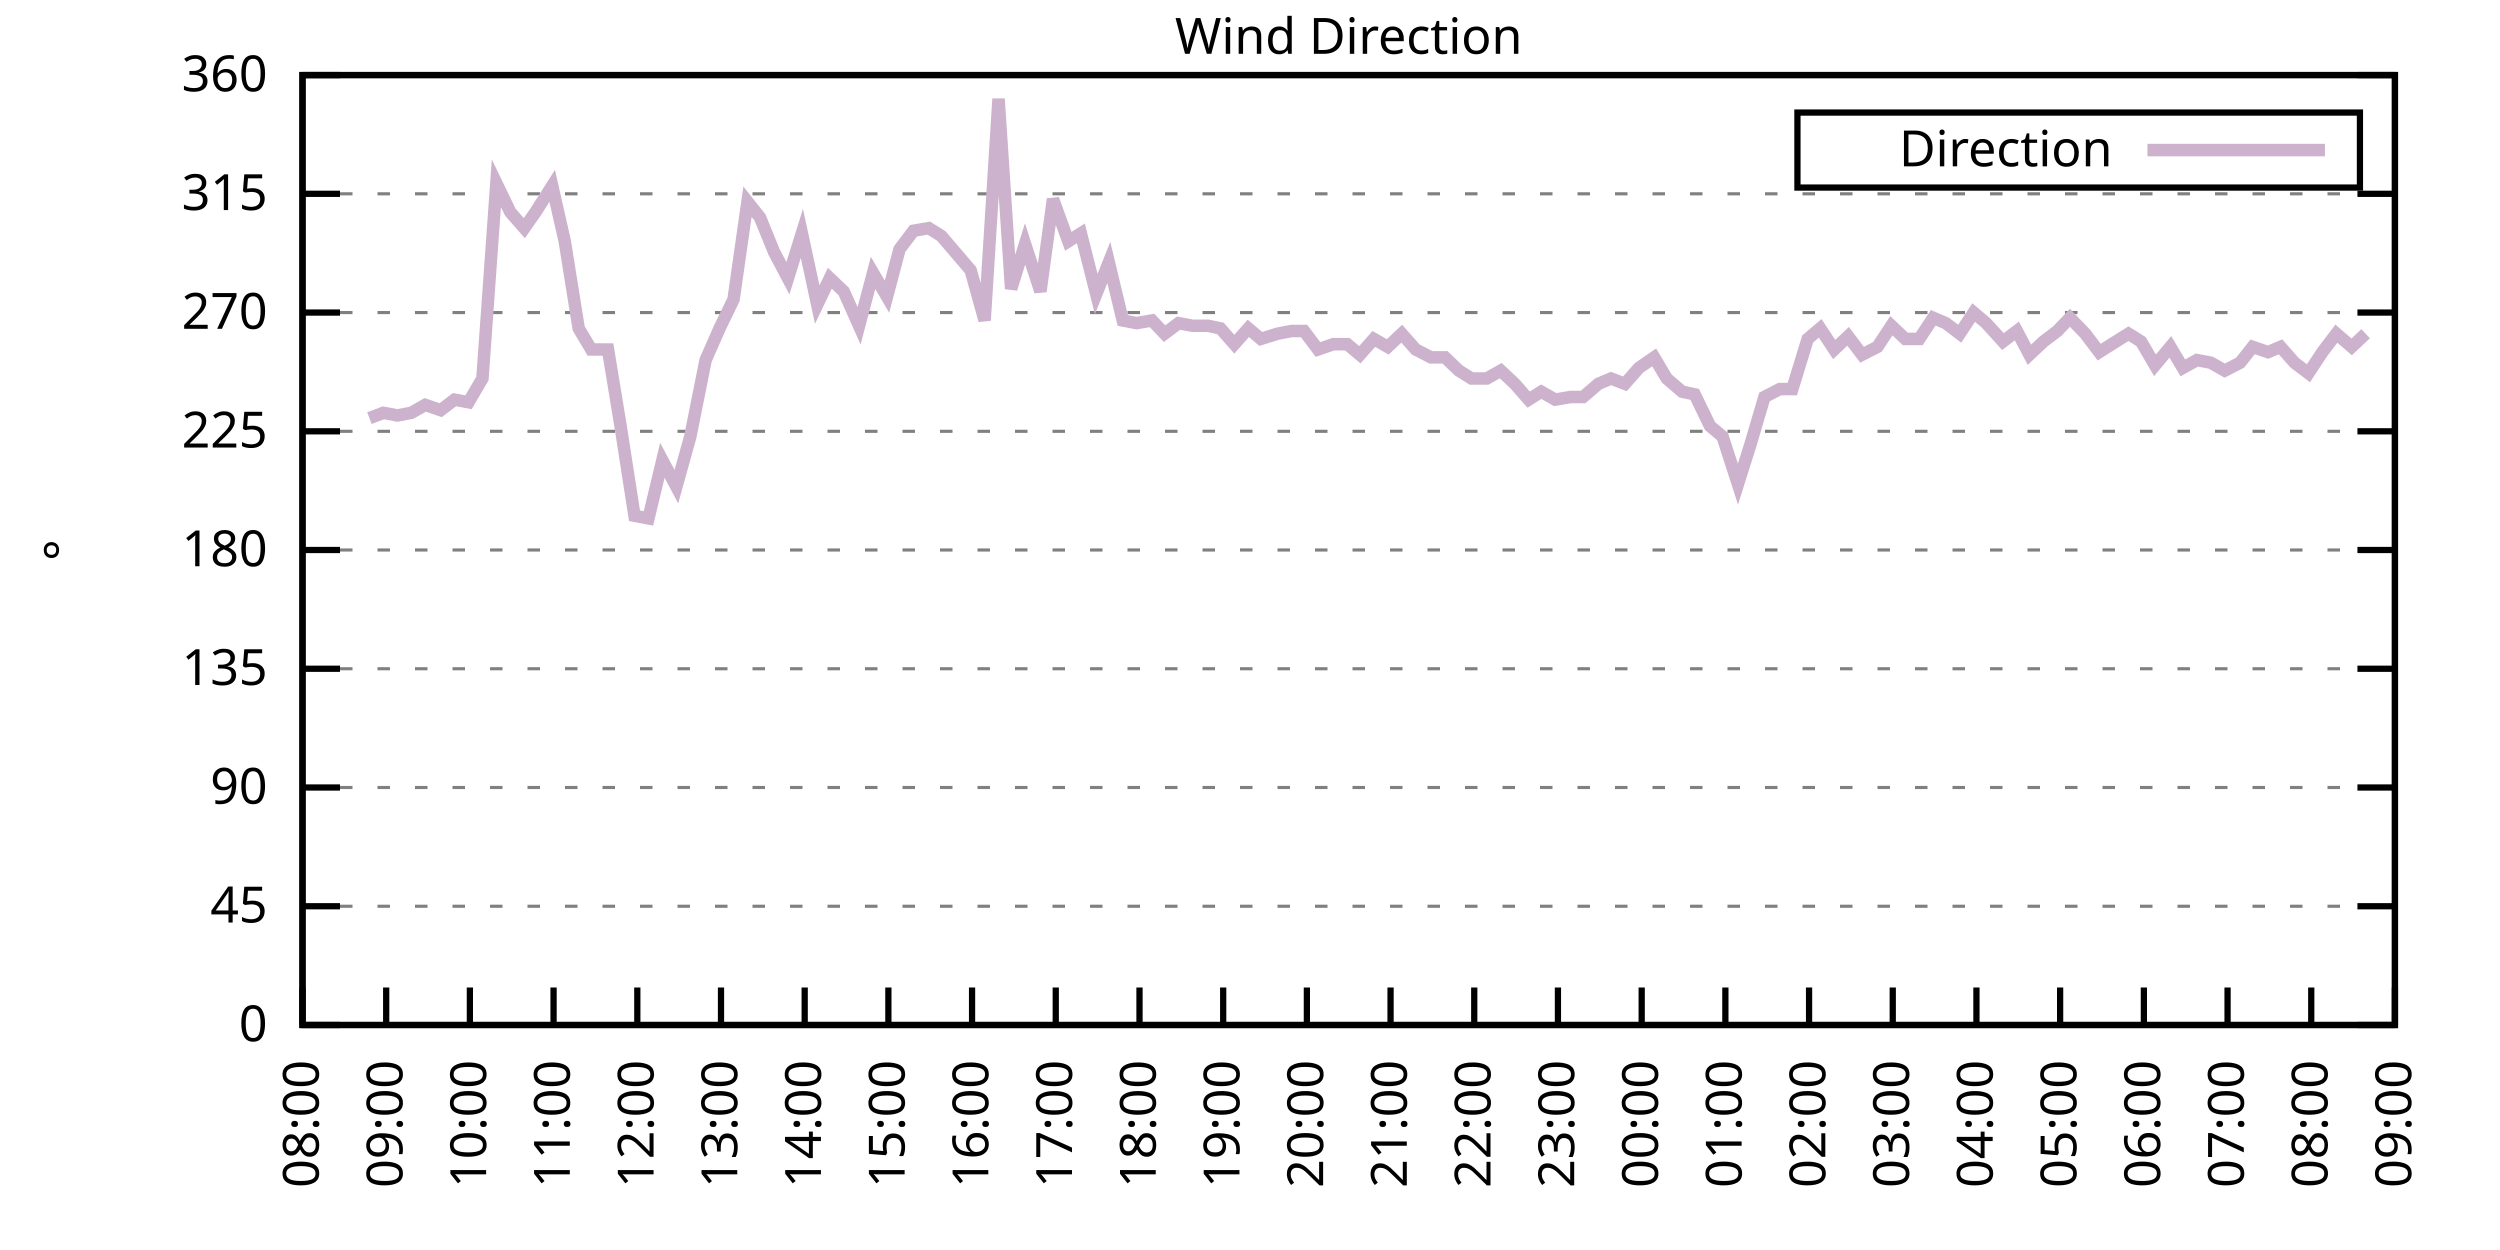
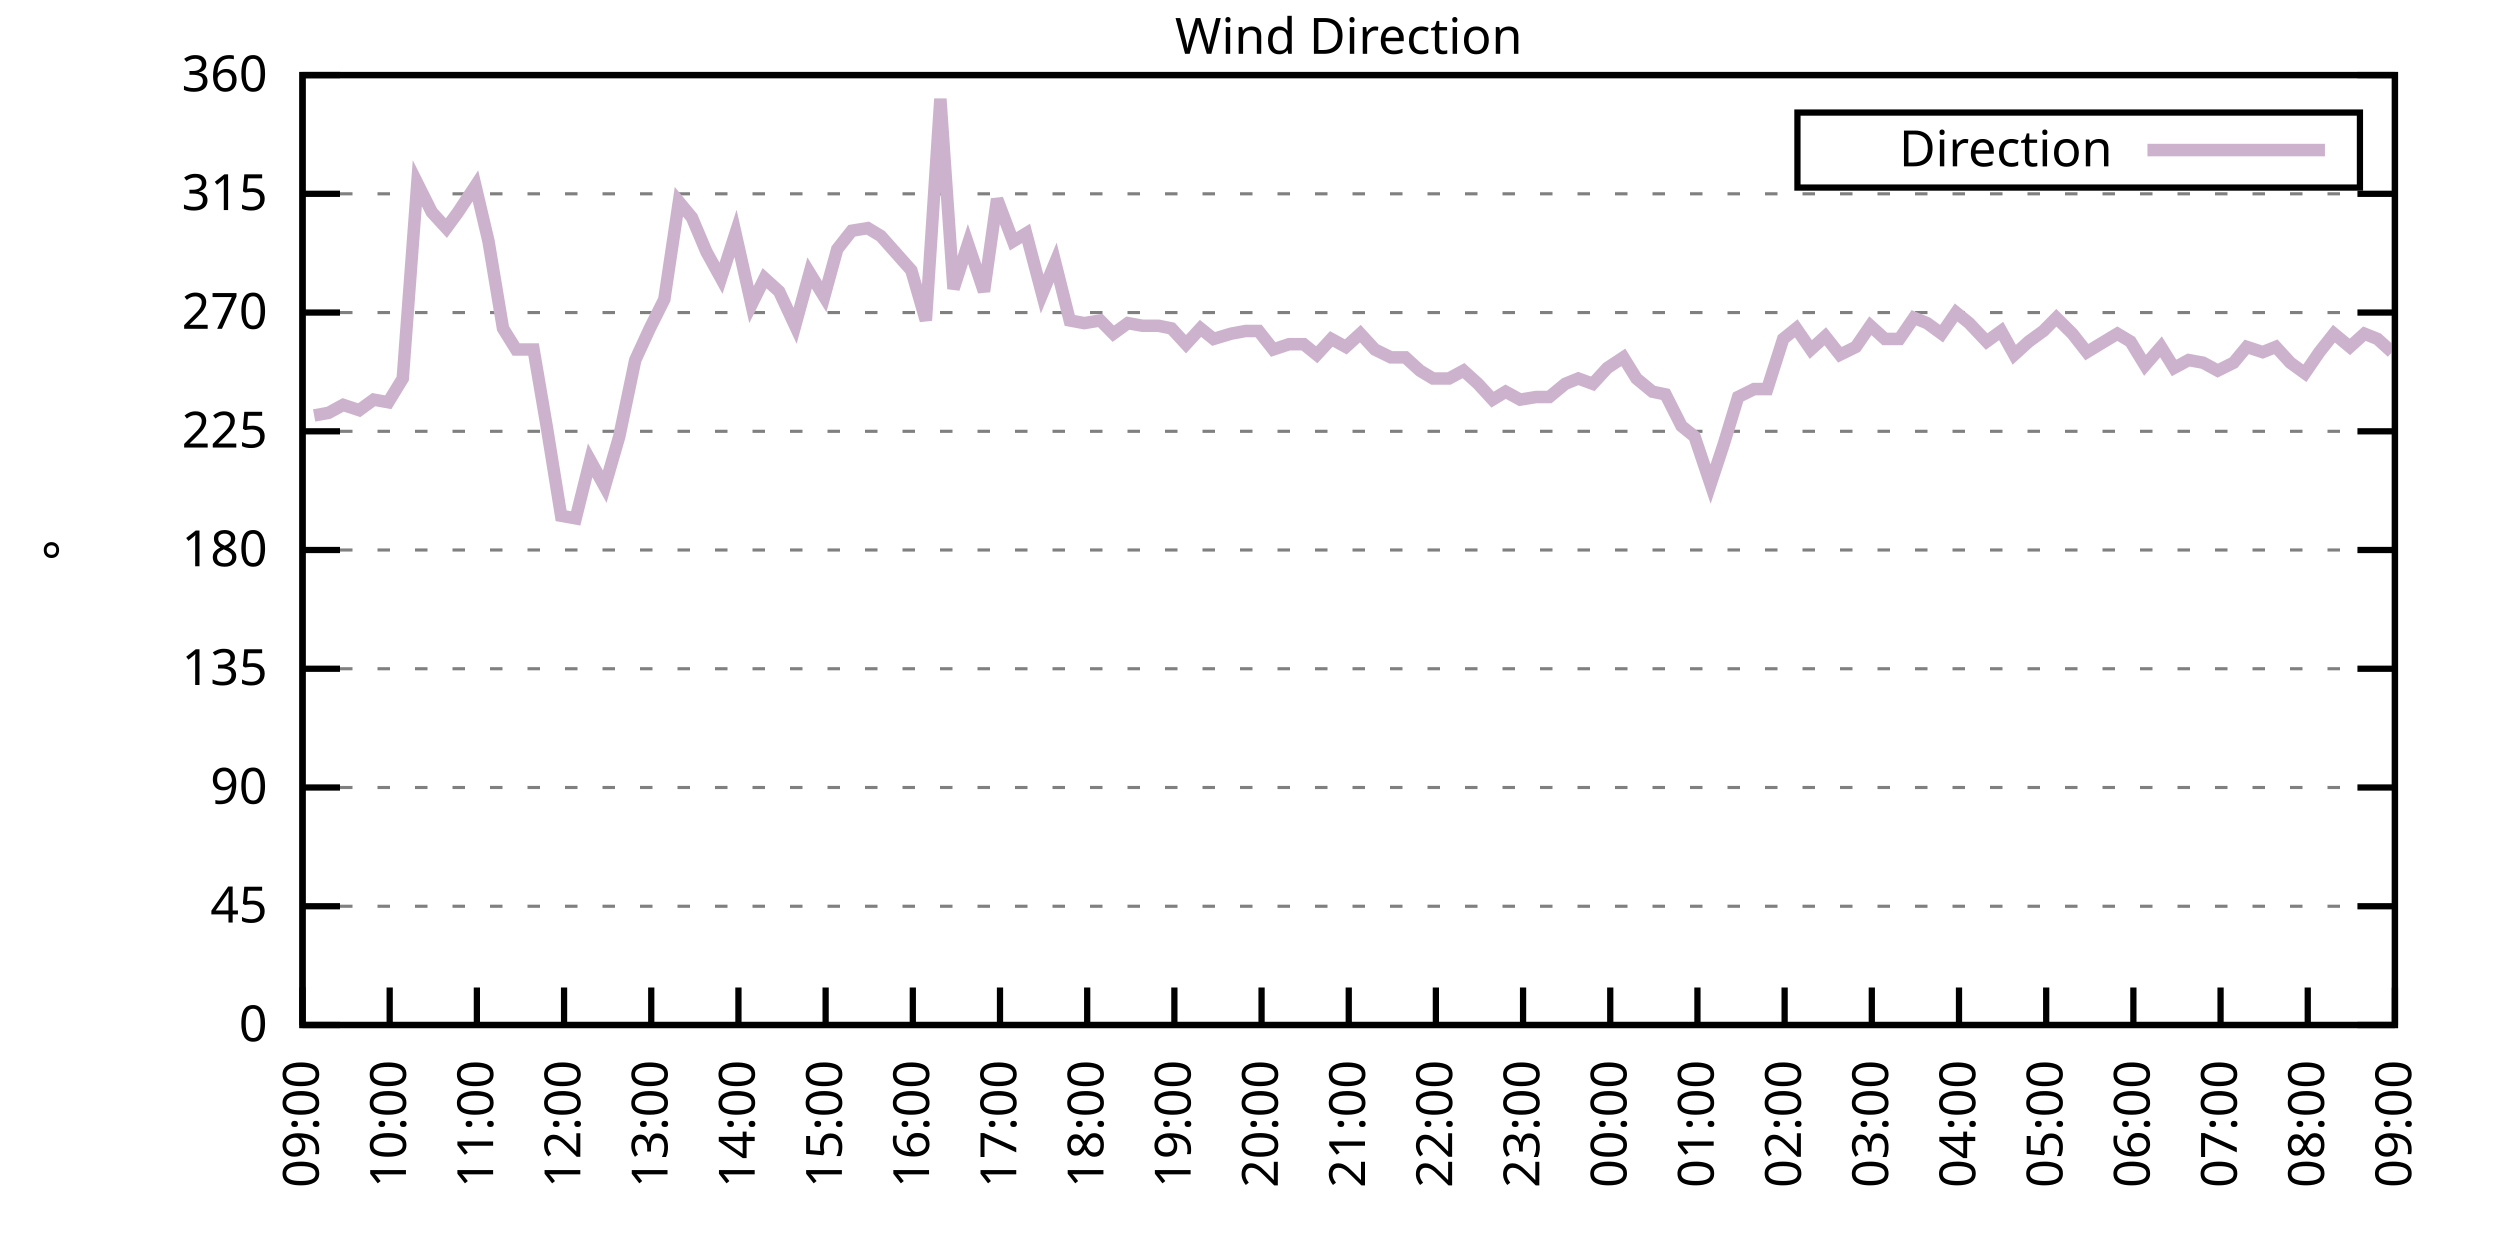
<svg xmlns="http://www.w3.org/2000/svg" xmlns:xlink="http://www.w3.org/1999/xlink" width="400" height="200" viewBox="0 0 400 200">
  <g id="gnuplot_canvas">
    <rect x="0" y="0" width="400" height="200" fill="none" />
    <defs>
      <circle id="gpDot" r="0.5" stroke-width="0.5" stroke="currentColor" />
      <path id="gpPt0" stroke-width="0.333" stroke="currentColor" d="M-1,0 h2 M0,-1 v2" />
      <path id="gpPt1" stroke-width="0.333" stroke="currentColor" d="M-1,-1 L1,1 M1,-1 L-1,1" />
      <path id="gpPt2" stroke-width="0.333" stroke="currentColor" d="M-1,0 L1,0 M0,-1 L0,1 M-1,-1 L1,1 M-1,1 L1,-1" />
      <rect id="gpPt3" stroke-width="0.333" stroke="currentColor" x="-1" y="-1" width="2" height="2" />
      <rect id="gpPt4" stroke-width="0.333" stroke="currentColor" fill="currentColor" x="-1" y="-1" width="2" height="2" />
      <circle id="gpPt5" stroke-width="0.333" stroke="currentColor" cx="0" cy="0" r="1" />
      <use xlink:href="#gpPt5" id="gpPt6" fill="currentColor" stroke="none" />
      <path id="gpPt7" stroke-width="0.333" stroke="currentColor" d="M0,-1.33 L-1.33,0.67 L1.33,0.67 z" />
      <use xlink:href="#gpPt7" id="gpPt8" fill="currentColor" stroke="none" />
      <use xlink:href="#gpPt7" id="gpPt9" stroke="currentColor" transform="rotate(180)" />
      <use xlink:href="#gpPt9" id="gpPt10" fill="currentColor" stroke="none" />
      <use xlink:href="#gpPt3" id="gpPt11" stroke="currentColor" transform="rotate(45)" />
      <use xlink:href="#gpPt11" id="gpPt12" fill="currentColor" stroke="none" />
      <path id="gpPt13" stroke-width="0.333" stroke="currentColor" d="M0,1.330 L1.265,0.411 L0.782,-1.067 L-0.782,-1.076 L-1.265,0.411 z" />
      <use xlink:href="#gpPt13" id="gpPt14" fill="currentColor" stroke="none" />
      <filter id="textbox" filterUnits="objectBoundingBox" x="0" y="0" height="1" width="1">
        <feFlood flood-color="white" flood-opacity="1" result="bgnd" />
        <feComposite in="SourceGraphic" in2="bgnd" operator="atop" />
      </filter>
      <filter id="greybox" filterUnits="objectBoundingBox" x="0" y="0" height="1" width="1">
        <feFlood flood-color="lightgrey" flood-opacity="1" result="grey" />
        <feComposite in="SourceGraphic" in2="grey" operator="atop" />
      </filter>
    </defs>
    <g fill="none" color="white" stroke="currentColor" stroke-width="1.00" stroke-linecap="butt" stroke-linejoin="miter">
</g>
    <g fill="none" color="black" stroke="currentColor" stroke-width="1.00" stroke-linecap="butt" stroke-linejoin="miter">
      <g stroke="none" shape-rendering="crispEdges">
        <polygon fill="rgb(255, 255, 255)" points="48.40,164.00 383.18,164.00 383.18,12.02 48.40,12.02 " />
      </g>
    </g>
    <g fill="none" color="black" stroke="currentColor" stroke-width="1.00" stroke-linecap="butt" stroke-linejoin="miter">
</g>
    <g fill="none" color="black" stroke="black" stroke-width="0.50" stroke-linecap="butt" stroke-linejoin="miter">
</g>
    <g fill="none" color="gray" stroke="currentColor" stroke-width="0.50" stroke-linecap="butt" stroke-linejoin="miter">
      <path stroke="gray" stroke-dasharray="2,4" class="gridline" d="M48.40,164.00 L383.19,164.00  " />
    </g>
    <g fill="none" color="gray" stroke="gray" stroke-width="1.00" stroke-linecap="butt" stroke-linejoin="miter">
</g>
    <g fill="none" color="black" stroke="currentColor" stroke-width="1.00" stroke-linecap="butt" stroke-linejoin="miter">
      <path stroke="black" d="M48.40,164.00 L54.40,164.00 M383.19,164.00 L377.19,164.00  " />
      <g transform="translate(42.80,166.60)" stroke="none" fill="black" font-family="Sans" font-size="8.00" text-anchor="end">
        <text>
          <tspan font-family="Sans"> 0</tspan>
        </text>
      </g>
    </g>
    <g fill="none" color="black" stroke="currentColor" stroke-width="1.00" stroke-linecap="butt" stroke-linejoin="miter">
</g>
    <g fill="none" color="black" stroke="black" stroke-width="0.50" stroke-linecap="butt" stroke-linejoin="miter">
</g>
    <g fill="none" color="gray" stroke="currentColor" stroke-width="0.50" stroke-linecap="butt" stroke-linejoin="miter">
      <path stroke="gray" stroke-dasharray="2,4" class="gridline" d="M48.40,145.00 L383.19,145.00  " />
    </g>
    <g fill="none" color="gray" stroke="gray" stroke-width="1.00" stroke-linecap="butt" stroke-linejoin="miter">
</g>
    <g fill="none" color="black" stroke="currentColor" stroke-width="1.00" stroke-linecap="butt" stroke-linejoin="miter">
      <path stroke="black" d="M48.40,145.00 L54.40,145.00 M383.19,145.00 L377.19,145.00  " />
      <g transform="translate(42.80,147.60)" stroke="none" fill="black" font-family="Sans" font-size="8.00" text-anchor="end">
        <text>
          <tspan font-family="Sans"> 45</tspan>
        </text>
      </g>
    </g>
    <g fill="none" color="black" stroke="currentColor" stroke-width="1.00" stroke-linecap="butt" stroke-linejoin="miter">
</g>
    <g fill="none" color="black" stroke="black" stroke-width="0.50" stroke-linecap="butt" stroke-linejoin="miter">
</g>
    <g fill="none" color="gray" stroke="currentColor" stroke-width="0.50" stroke-linecap="butt" stroke-linejoin="miter">
      <path stroke="gray" stroke-dasharray="2,4" class="gridline" d="M48.40,126.00 L383.19,126.00  " />
    </g>
    <g fill="none" color="gray" stroke="gray" stroke-width="1.00" stroke-linecap="butt" stroke-linejoin="miter">
</g>
    <g fill="none" color="black" stroke="currentColor" stroke-width="1.00" stroke-linecap="butt" stroke-linejoin="miter">
      <path stroke="black" d="M48.40,126.00 L54.40,126.00 M383.19,126.00 L377.19,126.00  " />
      <g transform="translate(42.80,128.60)" stroke="none" fill="black" font-family="Sans" font-size="8.00" text-anchor="end">
        <text>
          <tspan font-family="Sans"> 90</tspan>
        </text>
      </g>
    </g>
    <g fill="none" color="black" stroke="currentColor" stroke-width="1.00" stroke-linecap="butt" stroke-linejoin="miter">
</g>
    <g fill="none" color="black" stroke="black" stroke-width="0.50" stroke-linecap="butt" stroke-linejoin="miter">
</g>
    <g fill="none" color="gray" stroke="currentColor" stroke-width="0.50" stroke-linecap="butt" stroke-linejoin="miter">
      <path stroke="gray" stroke-dasharray="2,4" class="gridline" d="M48.40,107.00 L383.19,107.00  " />
    </g>
    <g fill="none" color="gray" stroke="gray" stroke-width="1.00" stroke-linecap="butt" stroke-linejoin="miter">
</g>
    <g fill="none" color="black" stroke="currentColor" stroke-width="1.00" stroke-linecap="butt" stroke-linejoin="miter">
      <path stroke="black" d="M48.40,107.00 L54.40,107.00 M383.19,107.00 L377.19,107.00  " />
      <g transform="translate(42.80,109.60)" stroke="none" fill="black" font-family="Sans" font-size="8.00" text-anchor="end">
        <text>
          <tspan font-family="Sans"> 135</tspan>
        </text>
      </g>
    </g>
    <g fill="none" color="black" stroke="currentColor" stroke-width="1.00" stroke-linecap="butt" stroke-linejoin="miter">
</g>
    <g fill="none" color="black" stroke="black" stroke-width="0.50" stroke-linecap="butt" stroke-linejoin="miter">
</g>
    <g fill="none" color="gray" stroke="currentColor" stroke-width="0.50" stroke-linecap="butt" stroke-linejoin="miter">
      <path stroke="gray" stroke-dasharray="2,4" class="gridline" d="M48.40,88.00 L383.19,88.00  " />
    </g>
    <g fill="none" color="gray" stroke="gray" stroke-width="1.00" stroke-linecap="butt" stroke-linejoin="miter">
</g>
    <g fill="none" color="black" stroke="currentColor" stroke-width="1.00" stroke-linecap="butt" stroke-linejoin="miter">
      <path stroke="black" d="M48.40,88.00 L54.40,88.00 M383.19,88.00 L377.19,88.00  " />
      <g transform="translate(42.80,90.60)" stroke="none" fill="black" font-family="Sans" font-size="8.00" text-anchor="end">
        <text>
          <tspan font-family="Sans"> 180</tspan>
        </text>
      </g>
    </g>
    <g fill="none" color="black" stroke="currentColor" stroke-width="1.00" stroke-linecap="butt" stroke-linejoin="miter">
</g>
    <g fill="none" color="black" stroke="black" stroke-width="0.50" stroke-linecap="butt" stroke-linejoin="miter">
</g>
    <g fill="none" color="gray" stroke="currentColor" stroke-width="0.50" stroke-linecap="butt" stroke-linejoin="miter">
      <path stroke="gray" stroke-dasharray="2,4" class="gridline" d="M48.40,69.01 L383.19,69.01  " />
    </g>
    <g fill="none" color="gray" stroke="gray" stroke-width="1.00" stroke-linecap="butt" stroke-linejoin="miter">
</g>
    <g fill="none" color="black" stroke="currentColor" stroke-width="1.00" stroke-linecap="butt" stroke-linejoin="miter">
      <path stroke="black" d="M48.40,69.01 L54.40,69.01 M383.19,69.01 L377.19,69.01  " />
      <g transform="translate(42.80,71.61)" stroke="none" fill="black" font-family="Sans" font-size="8.00" text-anchor="end">
        <text>
          <tspan font-family="Sans"> 225</tspan>
        </text>
      </g>
    </g>
    <g fill="none" color="black" stroke="currentColor" stroke-width="1.00" stroke-linecap="butt" stroke-linejoin="miter">
</g>
    <g fill="none" color="black" stroke="black" stroke-width="0.50" stroke-linecap="butt" stroke-linejoin="miter">
</g>
    <g fill="none" color="gray" stroke="currentColor" stroke-width="0.50" stroke-linecap="butt" stroke-linejoin="miter">
      <path stroke="gray" stroke-dasharray="2,4" class="gridline" d="M48.40,50.01 L383.19,50.01  " />
    </g>
    <g fill="none" color="gray" stroke="gray" stroke-width="1.00" stroke-linecap="butt" stroke-linejoin="miter">
</g>
    <g fill="none" color="black" stroke="currentColor" stroke-width="1.00" stroke-linecap="butt" stroke-linejoin="miter">
      <path stroke="black" d="M48.40,50.01 L54.40,50.01 M383.19,50.01 L377.19,50.01  " />
      <g transform="translate(42.80,52.61)" stroke="none" fill="black" font-family="Sans" font-size="8.00" text-anchor="end">
        <text>
          <tspan font-family="Sans"> 270</tspan>
        </text>
      </g>
    </g>
    <g fill="none" color="black" stroke="currentColor" stroke-width="1.00" stroke-linecap="butt" stroke-linejoin="miter">
</g>
    <g fill="none" color="black" stroke="black" stroke-width="0.50" stroke-linecap="butt" stroke-linejoin="miter">
</g>
    <g fill="none" color="gray" stroke="currentColor" stroke-width="0.50" stroke-linecap="butt" stroke-linejoin="miter">
      <path stroke="gray" stroke-dasharray="2,4" class="gridline" d="M48.40,31.01 L383.19,31.01  " />
    </g>
    <g fill="none" color="gray" stroke="gray" stroke-width="1.00" stroke-linecap="butt" stroke-linejoin="miter">
</g>
    <g fill="none" color="black" stroke="currentColor" stroke-width="1.00" stroke-linecap="butt" stroke-linejoin="miter">
      <path stroke="black" d="M48.40,31.01 L54.40,31.01 M383.19,31.01 L377.19,31.01  " />
      <g transform="translate(42.80,33.61)" stroke="none" fill="black" font-family="Sans" font-size="8.00" text-anchor="end">
        <text>
          <tspan font-family="Sans"> 315</tspan>
        </text>
      </g>
    </g>
    <g fill="none" color="black" stroke="currentColor" stroke-width="1.00" stroke-linecap="butt" stroke-linejoin="miter">
</g>
    <g fill="none" color="black" stroke="black" stroke-width="0.50" stroke-linecap="butt" stroke-linejoin="miter">
</g>
    <g fill="none" color="gray" stroke="currentColor" stroke-width="0.50" stroke-linecap="butt" stroke-linejoin="miter">
      <path stroke="gray" stroke-dasharray="2,4" class="gridline" d="M48.40,12.01 L383.19,12.01  " />
    </g>
    <g fill="none" color="gray" stroke="gray" stroke-width="1.00" stroke-linecap="butt" stroke-linejoin="miter">
</g>
    <g fill="none" color="black" stroke="currentColor" stroke-width="1.00" stroke-linecap="butt" stroke-linejoin="miter">
      <path stroke="black" d="M48.40,12.01 L54.40,12.01 M383.19,12.01 L377.19,12.01  " />
      <g transform="translate(42.80,14.61)" stroke="none" fill="black" font-family="Sans" font-size="8.00" text-anchor="end">
        <text>
          <tspan font-family="Sans"> 360</tspan>
        </text>
      </g>
    </g>
    <g fill="none" color="black" stroke="currentColor" stroke-width="1.00" stroke-linecap="butt" stroke-linejoin="miter">
      <path stroke="black" d="M48.40,164.00 L48.40,158.00  " />
      <g transform="translate(51.00,169.60) rotate(270.00)" stroke="none" fill="black" font-family="Sans" font-size="8.00" text-anchor="end">
        <text>
-           <tspan font-family="Sans">08:00</tspan>
-         </text>
-       </g>
-     </g>
-     <g fill="none" color="black" stroke="currentColor" stroke-width="1.00" stroke-linecap="butt" stroke-linejoin="miter">
-       <path stroke="black" d="M61.79,164.00 L61.79,158.00  " />
-       <g transform="translate(64.39,169.60) rotate(270.00)" stroke="none" fill="black" font-family="Sans" font-size="8.00" text-anchor="end">
-         <text>
          <tspan font-family="Sans">09:00</tspan>
        </text>
      </g>
    </g>
    <g fill="none" color="black" stroke="currentColor" stroke-width="1.00" stroke-linecap="butt" stroke-linejoin="miter">
-       <path stroke="black" d="M75.18,164.00 L75.18,158.00  " />
-       <g transform="translate(77.78,169.60) rotate(270.00)" stroke="none" fill="black" font-family="Sans" font-size="8.00" text-anchor="end">
+       <path stroke="black" d="M62.35,164.00 L62.35,158.00  " />
+       <g transform="translate(64.95,169.60) rotate(270.00)" stroke="none" fill="black" font-family="Sans" font-size="8.00" text-anchor="end">
        <text>
          <tspan font-family="Sans">10:00</tspan>
        </text>
      </g>
    </g>
    <g fill="none" color="black" stroke="currentColor" stroke-width="1.00" stroke-linecap="butt" stroke-linejoin="miter">
-       <path stroke="black" d="M88.57,164.00 L88.57,158.00  " />
-       <g transform="translate(91.17,169.60) rotate(270.00)" stroke="none" fill="black" font-family="Sans" font-size="8.00" text-anchor="end">
+       <path stroke="black" d="M76.30,164.00 L76.30,158.00  " />
+       <g transform="translate(78.90,169.60) rotate(270.00)" stroke="none" fill="black" font-family="Sans" font-size="8.00" text-anchor="end">
        <text>
          <tspan font-family="Sans">11:00</tspan>
        </text>
      </g>
    </g>
    <g fill="none" color="black" stroke="currentColor" stroke-width="1.00" stroke-linecap="butt" stroke-linejoin="miter">
-       <path stroke="black" d="M101.97,164.00 L101.97,158.00  " />
-       <g transform="translate(104.57,169.60) rotate(270.00)" stroke="none" fill="black" font-family="Sans" font-size="8.00" text-anchor="end">
+       <path stroke="black" d="M90.25,164.00 L90.25,158.00  " />
+       <g transform="translate(92.85,169.60) rotate(270.00)" stroke="none" fill="black" font-family="Sans" font-size="8.00" text-anchor="end">
        <text>
          <tspan font-family="Sans">12:00</tspan>
        </text>
      </g>
    </g>
    <g fill="none" color="black" stroke="currentColor" stroke-width="1.00" stroke-linecap="butt" stroke-linejoin="miter">
-       <path stroke="black" d="M115.36,164.00 L115.36,158.00  " />
-       <g transform="translate(117.96,169.60) rotate(270.00)" stroke="none" fill="black" font-family="Sans" font-size="8.00" text-anchor="end">
+       <path stroke="black" d="M104.20,164.00 L104.20,158.00  " />
+       <g transform="translate(106.80,169.60) rotate(270.00)" stroke="none" fill="black" font-family="Sans" font-size="8.00" text-anchor="end">
        <text>
          <tspan font-family="Sans">13:00</tspan>
        </text>
      </g>
    </g>
    <g fill="none" color="black" stroke="currentColor" stroke-width="1.00" stroke-linecap="butt" stroke-linejoin="miter">
-       <path stroke="black" d="M128.75,164.00 L128.75,158.00  " />
-       <g transform="translate(131.35,169.60) rotate(270.00)" stroke="none" fill="black" font-family="Sans" font-size="8.00" text-anchor="end">
+       <path stroke="black" d="M118.15,164.00 L118.15,158.00  " />
+       <g transform="translate(120.75,169.60) rotate(270.00)" stroke="none" fill="black" font-family="Sans" font-size="8.00" text-anchor="end">
        <text>
          <tspan font-family="Sans">14:00</tspan>
        </text>
      </g>
    </g>
    <g fill="none" color="black" stroke="currentColor" stroke-width="1.00" stroke-linecap="butt" stroke-linejoin="miter">
-       <path stroke="black" d="M142.14,164.00 L142.14,158.00  " />
-       <g transform="translate(144.74,169.60) rotate(270.00)" stroke="none" fill="black" font-family="Sans" font-size="8.00" text-anchor="end">
+       <path stroke="black" d="M132.10,164.00 L132.10,158.00  " />
+       <g transform="translate(134.70,169.60) rotate(270.00)" stroke="none" fill="black" font-family="Sans" font-size="8.00" text-anchor="end">
        <text>
          <tspan font-family="Sans">15:00</tspan>
        </text>
      </g>
    </g>
    <g fill="none" color="black" stroke="currentColor" stroke-width="1.00" stroke-linecap="butt" stroke-linejoin="miter">
-       <path stroke="black" d="M155.53,164.00 L155.53,158.00  " />
-       <g transform="translate(158.13,169.60) rotate(270.00)" stroke="none" fill="black" font-family="Sans" font-size="8.00" text-anchor="end">
+       <path stroke="black" d="M146.05,164.00 L146.05,158.00  " />
+       <g transform="translate(148.65,169.60) rotate(270.00)" stroke="none" fill="black" font-family="Sans" font-size="8.00" text-anchor="end">
        <text>
          <tspan font-family="Sans">16:00</tspan>
        </text>
      </g>
    </g>
    <g fill="none" color="black" stroke="currentColor" stroke-width="1.00" stroke-linecap="butt" stroke-linejoin="miter">
-       <path stroke="black" d="M168.92,164.00 L168.92,158.00  " />
-       <g transform="translate(171.52,169.60) rotate(270.00)" stroke="none" fill="black" font-family="Sans" font-size="8.00" text-anchor="end">
+       <path stroke="black" d="M160.00,164.00 L160.00,158.00  " />
+       <g transform="translate(162.60,169.60) rotate(270.00)" stroke="none" fill="black" font-family="Sans" font-size="8.00" text-anchor="end">
        <text>
          <tspan font-family="Sans">17:00</tspan>
        </text>
      </g>
    </g>
    <g fill="none" color="black" stroke="currentColor" stroke-width="1.00" stroke-linecap="butt" stroke-linejoin="miter">
-       <path stroke="black" d="M182.32,164.00 L182.32,158.00  " />
-       <g transform="translate(184.92,169.60) rotate(270.00)" stroke="none" fill="black" font-family="Sans" font-size="8.00" text-anchor="end">
+       <path stroke="black" d="M173.95,164.00 L173.95,158.00  " />
+       <g transform="translate(176.55,169.60) rotate(270.00)" stroke="none" fill="black" font-family="Sans" font-size="8.00" text-anchor="end">
        <text>
          <tspan font-family="Sans">18:00</tspan>
        </text>
      </g>
    </g>
    <g fill="none" color="black" stroke="currentColor" stroke-width="1.00" stroke-linecap="butt" stroke-linejoin="miter">
-       <path stroke="black" d="M195.71,164.00 L195.71,158.00  " />
-       <g transform="translate(198.31,169.60) rotate(270.00)" stroke="none" fill="black" font-family="Sans" font-size="8.00" text-anchor="end">
+       <path stroke="black" d="M187.90,164.00 L187.90,158.00  " />
+       <g transform="translate(190.50,169.60) rotate(270.00)" stroke="none" fill="black" font-family="Sans" font-size="8.00" text-anchor="end">
        <text>
          <tspan font-family="Sans">19:00</tspan>
        </text>
      </g>
    </g>
    <g fill="none" color="black" stroke="currentColor" stroke-width="1.00" stroke-linecap="butt" stroke-linejoin="miter">
-       <path stroke="black" d="M209.10,164.00 L209.10,158.00  " />
-       <g transform="translate(211.70,169.60) rotate(270.00)" stroke="none" fill="black" font-family="Sans" font-size="8.00" text-anchor="end">
+       <path stroke="black" d="M201.85,164.00 L201.85,158.00  " />
+       <g transform="translate(204.45,169.60) rotate(270.00)" stroke="none" fill="black" font-family="Sans" font-size="8.00" text-anchor="end">
        <text>
          <tspan font-family="Sans">20:00</tspan>
        </text>
      </g>
    </g>
    <g fill="none" color="black" stroke="currentColor" stroke-width="1.00" stroke-linecap="butt" stroke-linejoin="miter">
-       <path stroke="black" d="M222.49,164.00 L222.49,158.00  " />
-       <g transform="translate(225.09,169.60) rotate(270.00)" stroke="none" fill="black" font-family="Sans" font-size="8.00" text-anchor="end">
+       <path stroke="black" d="M215.80,164.00 L215.80,158.00  " />
+       <g transform="translate(218.40,169.60) rotate(270.00)" stroke="none" fill="black" font-family="Sans" font-size="8.00" text-anchor="end">
        <text>
          <tspan font-family="Sans">21:00</tspan>
        </text>
      </g>
    </g>
    <g fill="none" color="black" stroke="currentColor" stroke-width="1.00" stroke-linecap="butt" stroke-linejoin="miter">
-       <path stroke="black" d="M235.88,164.00 L235.88,158.00  " />
-       <g transform="translate(238.48,169.60) rotate(270.00)" stroke="none" fill="black" font-family="Sans" font-size="8.00" text-anchor="end">
+       <path stroke="black" d="M229.74,164.00 L229.74,158.00  " />
+       <g transform="translate(232.34,169.60) rotate(270.00)" stroke="none" fill="black" font-family="Sans" font-size="8.00" text-anchor="end">
        <text>
          <tspan font-family="Sans">22:00</tspan>
        </text>
      </g>
    </g>
    <g fill="none" color="black" stroke="currentColor" stroke-width="1.00" stroke-linecap="butt" stroke-linejoin="miter">
-       <path stroke="black" d="M249.27,164.00 L249.27,158.00  " />
-       <g transform="translate(251.87,169.60) rotate(270.00)" stroke="none" fill="black" font-family="Sans" font-size="8.00" text-anchor="end">
+       <path stroke="black" d="M243.69,164.00 L243.69,158.00  " />
+       <g transform="translate(246.29,169.60) rotate(270.00)" stroke="none" fill="black" font-family="Sans" font-size="8.00" text-anchor="end">
        <text>
          <tspan font-family="Sans">23:00</tspan>
        </text>
      </g>
    </g>
    <g fill="none" color="black" stroke="currentColor" stroke-width="1.00" stroke-linecap="butt" stroke-linejoin="miter">
-       <path stroke="black" d="M262.67,164.00 L262.67,158.00  " />
-       <g transform="translate(265.27,169.60) rotate(270.00)" stroke="none" fill="black" font-family="Sans" font-size="8.00" text-anchor="end">
+       <path stroke="black" d="M257.64,164.00 L257.64,158.00  " />
+       <g transform="translate(260.24,169.60) rotate(270.00)" stroke="none" fill="black" font-family="Sans" font-size="8.00" text-anchor="end">
        <text>
          <tspan font-family="Sans">00:00</tspan>
        </text>
      </g>
    </g>
    <g fill="none" color="black" stroke="currentColor" stroke-width="1.00" stroke-linecap="butt" stroke-linejoin="miter">
-       <path stroke="black" d="M276.06,164.00 L276.06,158.00  " />
-       <g transform="translate(278.66,169.60) rotate(270.00)" stroke="none" fill="black" font-family="Sans" font-size="8.00" text-anchor="end">
+       <path stroke="black" d="M271.59,164.00 L271.59,158.00  " />
+       <g transform="translate(274.19,169.60) rotate(270.00)" stroke="none" fill="black" font-family="Sans" font-size="8.00" text-anchor="end">
        <text>
          <tspan font-family="Sans">01:00</tspan>
        </text>
      </g>
    </g>
    <g fill="none" color="black" stroke="currentColor" stroke-width="1.00" stroke-linecap="butt" stroke-linejoin="miter">
-       <path stroke="black" d="M289.45,164.00 L289.45,158.00  " />
-       <g transform="translate(292.05,169.60) rotate(270.00)" stroke="none" fill="black" font-family="Sans" font-size="8.00" text-anchor="end">
+       <path stroke="black" d="M285.54,164.00 L285.54,158.00  " />
+       <g transform="translate(288.14,169.60) rotate(270.00)" stroke="none" fill="black" font-family="Sans" font-size="8.00" text-anchor="end">
        <text>
          <tspan font-family="Sans">02:00</tspan>
        </text>
      </g>
    </g>
    <g fill="none" color="black" stroke="currentColor" stroke-width="1.00" stroke-linecap="butt" stroke-linejoin="miter">
-       <path stroke="black" d="M302.84,164.00 L302.84,158.00  " />
-       <g transform="translate(305.44,169.60) rotate(270.00)" stroke="none" fill="black" font-family="Sans" font-size="8.00" text-anchor="end">
+       <path stroke="black" d="M299.49,164.00 L299.49,158.00  " />
+       <g transform="translate(302.09,169.60) rotate(270.00)" stroke="none" fill="black" font-family="Sans" font-size="8.00" text-anchor="end">
        <text>
          <tspan font-family="Sans">03:00</tspan>
        </text>
      </g>
    </g>
    <g fill="none" color="black" stroke="currentColor" stroke-width="1.00" stroke-linecap="butt" stroke-linejoin="miter">
-       <path stroke="black" d="M316.23,164.00 L316.23,158.00  " />
-       <g transform="translate(318.83,169.60) rotate(270.00)" stroke="none" fill="black" font-family="Sans" font-size="8.00" text-anchor="end">
+       <path stroke="black" d="M313.44,164.00 L313.44,158.00  " />
+       <g transform="translate(316.04,169.60) rotate(270.00)" stroke="none" fill="black" font-family="Sans" font-size="8.00" text-anchor="end">
        <text>
          <tspan font-family="Sans">04:00</tspan>
        </text>
      </g>
    </g>
    <g fill="none" color="black" stroke="currentColor" stroke-width="1.00" stroke-linecap="butt" stroke-linejoin="miter">
-       <path stroke="black" d="M329.62,164.00 L329.62,158.00  " />
-       <g transform="translate(332.22,169.60) rotate(270.00)" stroke="none" fill="black" font-family="Sans" font-size="8.00" text-anchor="end">
+       <path stroke="black" d="M327.39,164.00 L327.39,158.00  " />
+       <g transform="translate(329.99,169.60) rotate(270.00)" stroke="none" fill="black" font-family="Sans" font-size="8.00" text-anchor="end">
        <text>
          <tspan font-family="Sans">05:00</tspan>
        </text>
      </g>
    </g>
    <g fill="none" color="black" stroke="currentColor" stroke-width="1.00" stroke-linecap="butt" stroke-linejoin="miter">
-       <path stroke="black" d="M343.02,164.00 L343.02,158.00  " />
-       <g transform="translate(345.62,169.60) rotate(270.00)" stroke="none" fill="black" font-family="Sans" font-size="8.00" text-anchor="end">
+       <path stroke="black" d="M341.34,164.00 L341.34,158.00  " />
+       <g transform="translate(343.94,169.60) rotate(270.00)" stroke="none" fill="black" font-family="Sans" font-size="8.00" text-anchor="end">
        <text>
          <tspan font-family="Sans">06:00</tspan>
        </text>
      </g>
    </g>
    <g fill="none" color="black" stroke="currentColor" stroke-width="1.00" stroke-linecap="butt" stroke-linejoin="miter">
-       <path stroke="black" d="M356.41,164.00 L356.41,158.00  " />
-       <g transform="translate(359.01,169.60) rotate(270.00)" stroke="none" fill="black" font-family="Sans" font-size="8.00" text-anchor="end">
+       <path stroke="black" d="M355.29,164.00 L355.29,158.00  " />
+       <g transform="translate(357.89,169.60) rotate(270.00)" stroke="none" fill="black" font-family="Sans" font-size="8.00" text-anchor="end">
        <text>
          <tspan font-family="Sans">07:00</tspan>
        </text>
      </g>
    </g>
    <g fill="none" color="black" stroke="currentColor" stroke-width="1.00" stroke-linecap="butt" stroke-linejoin="miter">
-       <path stroke="black" d="M369.80,164.00 L369.80,158.00  " />
-       <g transform="translate(372.40,169.60) rotate(270.00)" stroke="none" fill="black" font-family="Sans" font-size="8.00" text-anchor="end">
+       <path stroke="black" d="M369.24,164.00 L369.24,158.00  " />
+       <g transform="translate(371.84,169.60) rotate(270.00)" stroke="none" fill="black" font-family="Sans" font-size="8.00" text-anchor="end">
        <text>
          <tspan font-family="Sans">08:00</tspan>
        </text>
      </g>
    </g>
    <g fill="none" color="black" stroke="currentColor" stroke-width="1.00" stroke-linecap="butt" stroke-linejoin="miter">
      <path stroke="black" d="M383.19,164.00 L383.19,158.00  " />
      <g transform="translate(385.79,169.60) rotate(270.00)" stroke="none" fill="black" font-family="Sans" font-size="8.00" text-anchor="end">
        <text>
          <tspan font-family="Sans">09:00</tspan>
        </text>
      </g>
    </g>
    <g fill="none" color="black" stroke="currentColor" stroke-width="1.00" stroke-linecap="butt" stroke-linejoin="miter">
</g>
    <g fill="none" color="black" stroke="currentColor" stroke-width="1.00" stroke-linecap="butt" stroke-linejoin="miter">
      <path stroke="black" d="M48.40,12.01 L48.40,164.00 L383.19,164.00 L383.19,12.01 L48.40,12.01 Z  " />
    </g>
    <g fill="none" color="black" stroke="currentColor" stroke-width="1.00" stroke-linecap="butt" stroke-linejoin="miter">
</g>
    <g fill="none" color="black" stroke="currentColor" stroke-width="1.00" stroke-linecap="butt" stroke-linejoin="miter">
      <path stroke="black" d="M287.59,30.01 L287.59,18.01 L377.59,18.01 L377.59,30.01 L287.59,30.01 Z  " />
    </g>
    <g id="Wind_direction_plot_1">
      <g fill="none" color="white" stroke="black" stroke-width="2.00" stroke-linecap="butt" stroke-linejoin="miter">
</g>
      <g fill="none" color="black" stroke="currentColor" stroke-width="2.00" stroke-linecap="butt" stroke-linejoin="miter">
        <g transform="translate(337.99,26.61)" stroke="none" fill="black" font-family="Sans" font-size="8.00" text-anchor="end">
          <text>
            <tspan font-family="Sans">Direction</tspan>
          </text>
        </g>
      </g>
      <g fill="none" color="black" stroke="currentColor" stroke-width="2.00" stroke-linecap="butt" stroke-linejoin="miter">
-         <path stroke="rgb(204, 178, 204)" d="M343.59,24.01 L371.99,24.01 M59.11,66.90 L61.35,66.05 L63.58,66.47 L65.81,66.05 L68.04,64.78 L70.50,65.63   L72.73,63.94 L74.96,64.36 L77.19,60.56 L79.42,29.32 L81.66,33.96 L83.89,36.50 L85.67,33.96 L88.35,29.74   L90.36,38.61 L92.59,52.54 L94.60,55.92 L97.28,55.92 L99.29,68.16 L101.52,82.52 L103.75,82.94 L105.98,73.65   L108.22,77.87 L110.45,69.85 L112.90,57.61 L115.13,52.54 L117.37,47.90 L119.60,32.28 L121.61,34.81 L123.84,40.30   L126.07,44.52 L128.30,37.34 L130.76,48.74 L132.77,44.52 L135.00,46.63 L137.45,52.12 L139.69,43.67 L141.92,47.47   L143.93,39.87 L146.16,36.92 L148.61,36.50 L150.62,37.76 L155.31,43.25 L157.54,51.27 L159.77,15.81 L161.78,46.21   L164.01,39.03 L166.47,46.63 L168.48,31.85 L170.93,38.61 L172.94,37.34 L175.40,47.05 L177.41,41.99 L179.64,51.27   L181.87,51.70 L184.32,51.27 L186.33,53.39 L188.57,51.70 L190.80,52.12 L193.25,52.12 L195.26,52.54 L197.49,55.07   L199.73,52.54 L201.73,54.23 L204.41,53.39 L206.64,52.96 L208.65,52.96 L210.88,55.92 L213.34,55.07 L215.57,55.07   L217.58,56.76 L219.81,54.23 L222.04,55.50 L224.28,53.39 L226.51,55.92 L228.96,57.18 L231.20,57.18 L233.43,59.30   L235.44,60.56 L237.89,60.56 L240.12,59.30 L242.36,61.41 L244.59,63.94 L246.60,62.67 L248.83,63.94 L251.28,63.52   L253.29,63.52 L255.75,61.41 L257.76,60.56 L259.99,61.41 L262.22,58.87 L264.67,57.18 L266.68,60.56 L269.14,62.67   L271.15,63.10 L273.60,68.16 L275.61,69.85 L278.07,77.45 L280.07,71.12 L282.31,63.52 L284.76,62.25 L286.77,62.25   L289.23,54.23 L291.23,52.54 L293.47,55.92 L295.70,53.81 L297.93,56.76 L300.39,55.50 L302.62,52.12 L304.85,54.23   L307.08,54.23 L309.31,50.85 L311.32,51.70 L313.55,53.39 L315.79,50.01 L317.79,51.70 L320.47,54.65 L322.70,52.96   L324.71,56.76 L326.95,54.65 L329.18,52.96 L331.19,50.85 L333.64,53.39 L335.87,56.34 L337.88,55.07 L340.56,53.39   L342.57,54.65 L344.80,58.45 L347.26,55.50 L349.26,58.87 L351.50,57.61 L353.73,58.03 L355.96,59.30 L358.42,58.03   L360.42,55.50 L362.88,56.34 L364.89,55.50 L367.12,58.03 L369.35,59.72 L371.58,56.34 L373.82,53.39 L376.27,55.50   L378.50,53.39  " />
+         <path stroke="rgb(204, 178, 204)" d="M343.59,24.01 L371.99,24.01 M50.26,66.47 L52.58,66.05 L54.91,64.78 L57.47,65.63 L59.79,63.94 L62.12,64.36   L64.44,60.56 L66.77,29.32 L69.09,33.96 L71.42,36.50 L73.28,33.96 L76.07,29.74 L78.16,38.61 L80.48,52.54   L82.58,55.92 L85.37,55.92 L87.46,68.16 L89.78,82.52 L92.11,82.94 L94.43,73.65 L96.76,77.87 L99.08,69.85   L101.64,57.61 L103.97,52.54 L106.29,47.90 L108.62,32.28 L110.71,34.81 L113.03,40.30 L115.36,44.52 L117.68,37.34   L120.24,48.74 L122.33,44.52 L124.66,46.63 L127.22,52.12 L129.54,43.67 L131.87,47.47 L133.96,39.87 L136.28,36.92   L138.84,36.50 L140.93,37.76 L145.81,43.25 L148.14,51.27 L150.46,15.81 L152.56,46.21 L154.88,39.03 L157.44,46.63   L159.53,31.85 L162.09,38.61 L164.18,37.34 L166.74,47.05 L168.83,41.99 L171.16,51.27 L173.48,51.70 L176.04,51.27   L178.13,53.39 L180.46,51.70 L182.78,52.12 L185.34,52.12 L187.43,52.54 L189.76,55.07 L192.08,52.54 L194.17,54.23   L196.96,53.39 L199.29,52.96 L201.38,52.96 L203.71,55.92 L206.26,55.07 L208.59,55.07 L210.68,56.76 L213.01,54.23   L215.33,55.50 L217.65,53.39 L219.98,55.92 L222.54,57.18 L224.86,57.18 L227.19,59.30 L229.28,60.56 L231.84,60.56   L234.16,59.30 L236.49,61.41 L238.81,63.94 L240.90,62.67 L243.23,63.94 L245.79,63.52 L247.88,63.52 L250.44,61.41   L252.53,60.56 L254.85,61.41 L257.18,58.87 L259.74,57.18 L261.83,60.56 L264.39,62.67 L266.48,63.10 L269.04,68.16   L271.13,69.85 L273.69,77.45 L275.78,71.12 L278.10,63.52 L280.66,62.25 L282.75,62.25 L285.31,54.23 L287.40,52.54   L289.73,55.92 L292.05,53.81 L294.38,56.76 L296.94,55.50 L299.26,52.12 L301.58,54.23 L303.91,54.23 L306.23,50.85   L308.33,51.70 L310.65,53.39 L312.98,50.01 L315.07,51.70 L317.86,54.65 L320.18,52.96 L322.28,56.76 L324.60,54.65   L326.93,52.96 L329.02,50.85 L331.58,53.39 L333.90,56.34 L335.99,55.07 L338.78,53.39 L340.88,54.65 L343.20,58.45   L345.76,55.50 L347.85,58.87 L350.18,57.61 L352.50,58.03 L354.83,59.30 L357.38,58.03 L359.48,55.50 L362.03,56.34   L364.13,55.50 L366.45,58.03 L368.78,59.72 L371.10,56.34 L373.43,53.39 L375.98,55.50 L378.31,53.39 L380.40,54.23   L382.73,56.34  " />
      </g>
    </g>
    <g fill="none" color="black" stroke="currentColor" stroke-width="2.00" stroke-linecap="butt" stroke-linejoin="miter">
</g>
    <g fill="none" color="black" stroke="black" stroke-width="1.00" stroke-linecap="butt" stroke-linejoin="miter">
</g>
    <g fill="none" color="black" stroke="currentColor" stroke-width="1.00" stroke-linecap="butt" stroke-linejoin="miter">
      <path stroke="black" d="M48.40,12.01 L48.40,164.00 L383.19,164.00 L383.19,12.01 L48.40,12.01 Z  " />
      <g transform="translate(12.80,88.01) rotate(270.00)" stroke="none" fill="black" font-family="Sans" font-size="8.00" text-anchor="middle">
        <text>
          <tspan font-family="Sans">°</tspan>
        </text>
      </g>
    </g>
    <g fill="none" color="black" stroke="currentColor" stroke-width="1.00" stroke-linecap="butt" stroke-linejoin="miter">
</g>
    <g fill="none" color="black" stroke="currentColor" stroke-width="1.00" stroke-linecap="butt" stroke-linejoin="miter">
      <g transform="translate(215.79,8.61)" stroke="none" fill="black" font-family="Sans" font-size="8.00" text-anchor="middle">
        <text>
          <tspan font-family="Sans">Wind Direction</tspan>
        </text>
      </g>
    </g>
    <g fill="none" color="black" stroke="currentColor" stroke-width="1.00" stroke-linecap="butt" stroke-linejoin="miter">
</g>
  </g>
</svg>
